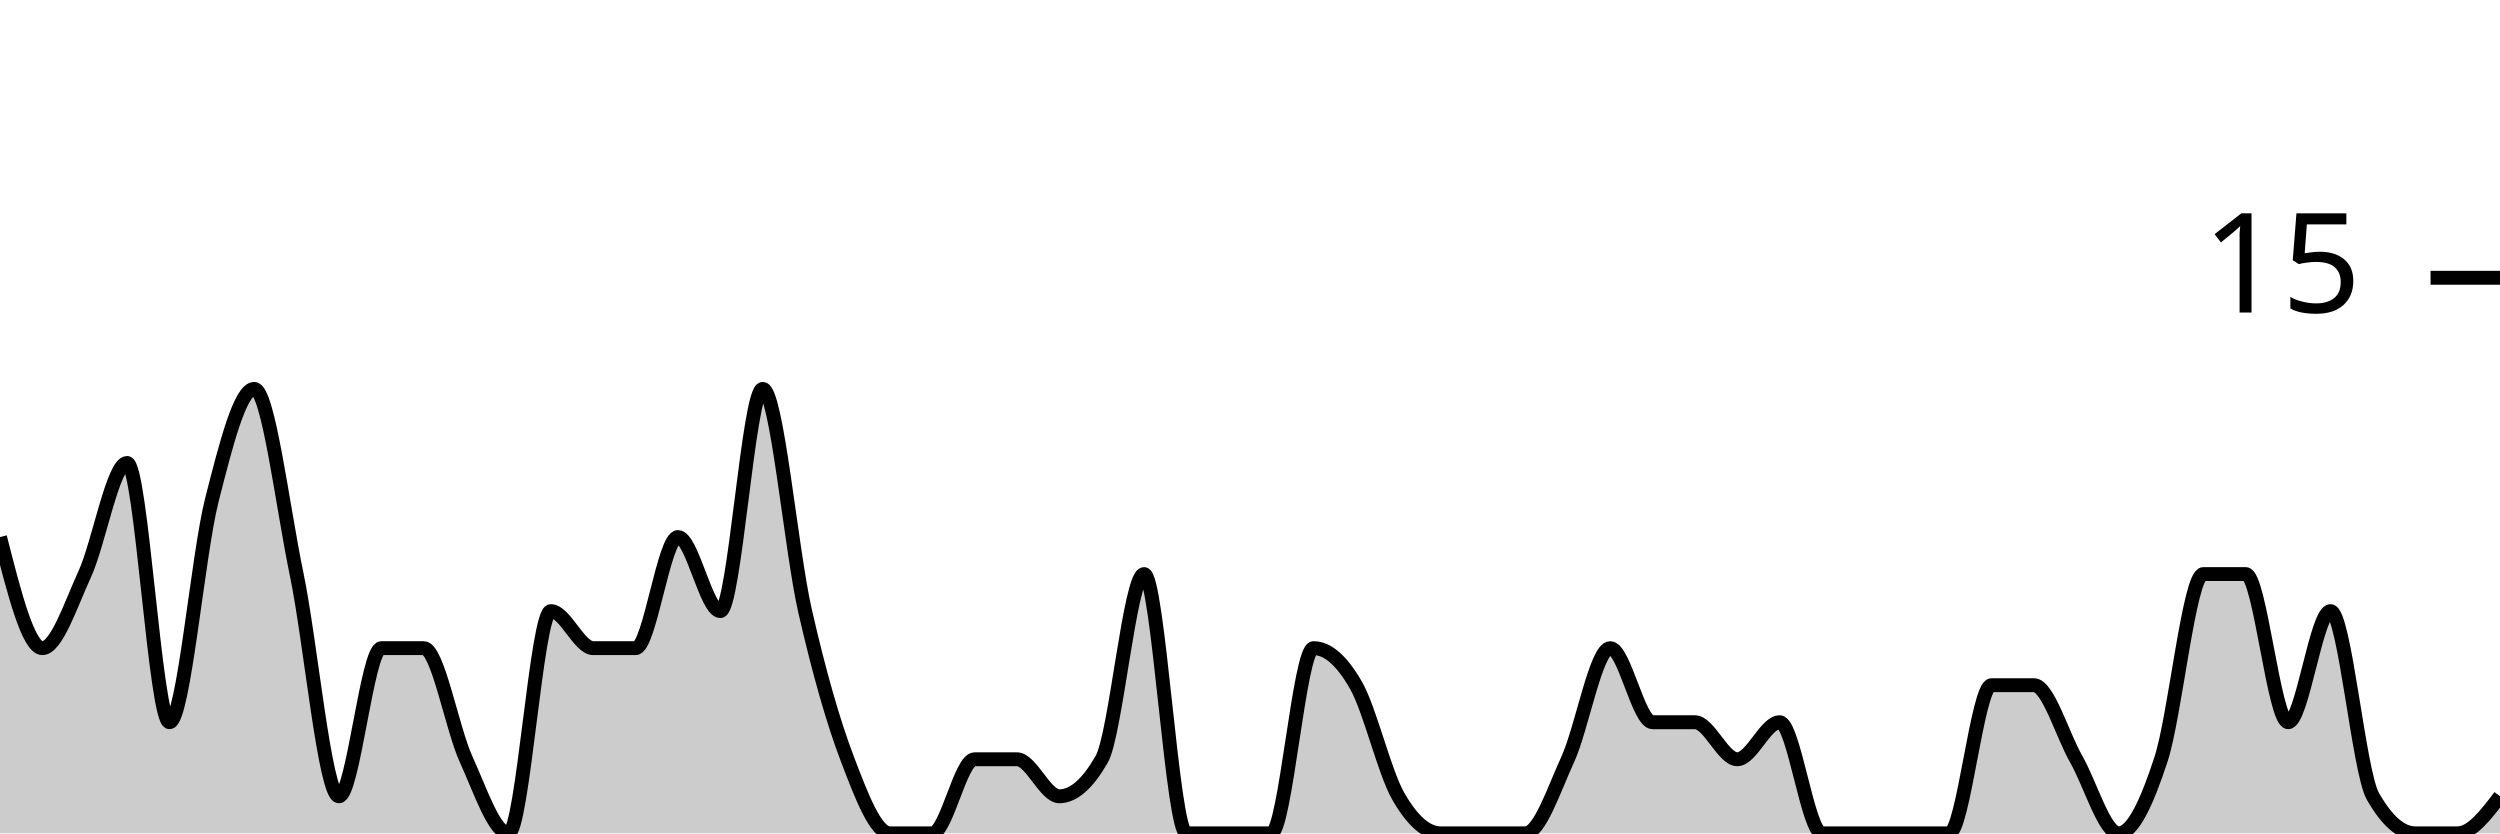
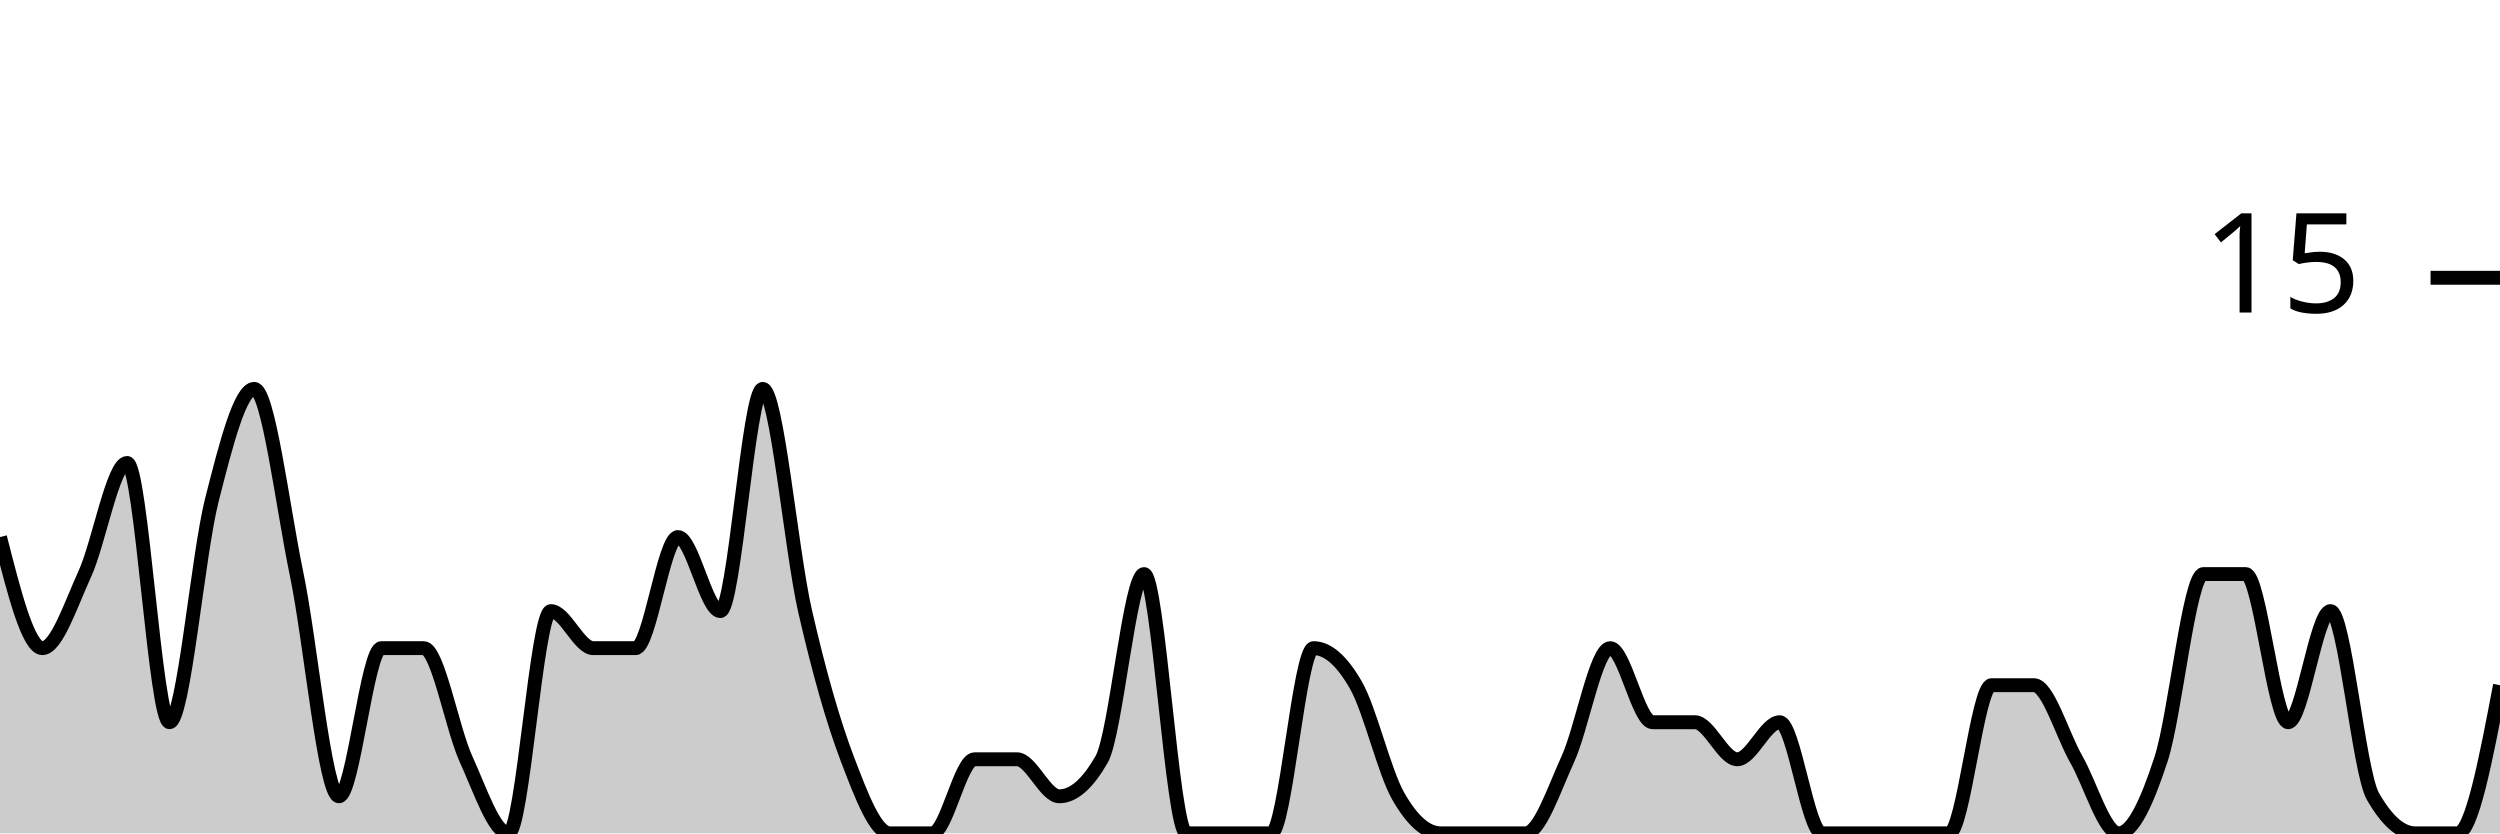
<svg xmlns="http://www.w3.org/2000/svg" viewBox="0 0 180 60">
  <g transform="translate(0,20)">
-     <path class="area" fill="rgba(0, 0, 0, 0.2)" d="M0,18.667C1.017,22.667,2.034,26.667,3.051,26.667C4.068,26.667,5.085,23.556,6.102,21.333C7.119,19.111,8.136,13.333,9.153,13.333C10.169,13.333,11.186,32,12.203,32C13.22,32,14.237,20,15.254,16C16.271,12,17.288,8,18.305,8C19.322,8,20.339,16.444,21.356,21.333C22.373,26.222,23.39,37.333,24.407,37.333C25.424,37.333,26.441,26.667,27.458,26.667C28.475,26.667,29.492,26.667,30.508,26.667C31.525,26.667,32.542,32.444,33.559,34.667C34.576,36.889,35.593,40,36.61,40C37.627,40,38.644,24,39.661,24C40.678,24,41.695,26.667,42.712,26.667C43.729,26.667,44.746,26.667,45.763,26.667C46.78,26.667,47.797,18.667,48.814,18.667C49.831,18.667,50.847,24,51.864,24C52.881,24,53.898,8,54.915,8C55.932,8,56.949,19.556,57.966,24C58.983,28.444,60,32,61.017,34.667C62.034,37.333,63.051,40,64.068,40C65.085,40,66.102,40,67.119,40C68.136,40,69.153,34.667,70.169,34.667C71.186,34.667,72.203,34.667,73.22,34.667C74.237,34.667,75.254,37.333,76.271,37.333C77.288,37.333,78.305,36.444,79.322,34.667C80.339,32.889,81.356,21.333,82.373,21.333C83.39,21.333,84.407,40,85.424,40C86.441,40,87.458,40,88.475,40C89.492,40,90.508,40,91.525,40C92.542,40,93.559,26.667,94.576,26.667C95.593,26.667,96.61,27.556,97.627,29.333C98.644,31.111,99.661,35.556,100.678,37.333C101.695,39.111,102.712,40,103.729,40C104.746,40,105.763,40,106.78,40C107.797,40,108.814,40,109.831,40C110.847,40,111.864,36.889,112.881,34.667C113.898,32.444,114.915,26.667,115.932,26.667C116.949,26.667,117.966,32,118.983,32C120,32,121.017,32,122.034,32C123.051,32,124.068,34.667,125.085,34.667C126.102,34.667,127.119,32,128.136,32C129.153,32,130.169,40,131.186,40C132.203,40,133.22,40,134.237,40C135.254,40,136.271,40,137.288,40C138.305,40,139.322,40,140.339,40C141.356,40,142.373,29.333,143.39,29.333C144.407,29.333,145.424,29.333,146.441,29.333C147.458,29.333,148.475,32.889,149.492,34.667C150.508,36.444,151.525,40,152.542,40C153.559,40,154.576,37.778,155.593,34.667C156.61,31.556,157.627,21.333,158.644,21.333C159.661,21.333,160.678,21.333,161.695,21.333C162.712,21.333,163.729,32,164.746,32C165.763,32,166.78,24,167.797,24C168.814,24,169.831,35.556,170.847,37.333C171.864,39.111,172.881,40,173.898,40C174.915,40,175.932,40,176.949,40C177.966,40,178.983,38.667,180,37.333L180,40C178.983,40,177.966,40,176.949,40C175.932,40,174.915,40,173.898,40C172.881,40,171.864,40,170.847,40C169.831,40,168.814,40,167.797,40C166.78,40,165.763,40,164.746,40C163.729,40,162.712,40,161.695,40C160.678,40,159.661,40,158.644,40C157.627,40,156.61,40,155.593,40C154.576,40,153.559,40,152.542,40C151.525,40,150.508,40,149.492,40C148.475,40,147.458,40,146.441,40C145.424,40,144.407,40,143.39,40C142.373,40,141.356,40,140.339,40C139.322,40,138.305,40,137.288,40C136.271,40,135.254,40,134.237,40C133.22,40,132.203,40,131.186,40C130.169,40,129.153,40,128.136,40C127.119,40,126.102,40,125.085,40C124.068,40,123.051,40,122.034,40C121.017,40,120,40,118.983,40C117.966,40,116.949,40,115.932,40C114.915,40,113.898,40,112.881,40C111.864,40,110.847,40,109.831,40C108.814,40,107.797,40,106.78,40C105.763,40,104.746,40,103.729,40C102.712,40,101.695,40,100.678,40C99.661,40,98.644,40,97.627,40C96.61,40,95.593,40,94.576,40C93.559,40,92.542,40,91.525,40C90.508,40,89.492,40,88.475,40C87.458,40,86.441,40,85.424,40C84.407,40,83.39,40,82.373,40C81.356,40,80.339,40,79.322,40C78.305,40,77.288,40,76.271,40C75.254,40,74.237,40,73.22,40C72.203,40,71.186,40,70.169,40C69.153,40,68.136,40,67.119,40C66.102,40,65.085,40,64.068,40C63.051,40,62.034,40,61.017,40C60,40,58.983,40,57.966,40C56.949,40,55.932,40,54.915,40C53.898,40,52.881,40,51.864,40C50.847,40,49.831,40,48.814,40C47.797,40,46.78,40,45.763,40C44.746,40,43.729,40,42.712,40C41.695,40,40.678,40,39.661,40C38.644,40,37.627,40,36.61,40C35.593,40,34.576,40,33.559,40C32.542,40,31.525,40,30.508,40C29.492,40,28.475,40,27.458,40C26.441,40,25.424,40,24.407,40C23.39,40,22.373,40,21.356,40C20.339,40,19.322,40,18.305,40C17.288,40,16.271,40,15.254,40C14.237,40,13.22,40,12.203,40C11.186,40,10.169,40,9.153,40C8.136,40,7.119,40,6.102,40C5.085,40,4.068,40,3.051,40C2.034,40,1.017,40,0,40Z" />
-     <path class="line" stroke="black" fill="none" d="M0,18.667C1.017,22.667,2.034,26.667,3.051,26.667C4.068,26.667,5.085,23.556,6.102,21.333C7.119,19.111,8.136,13.333,9.153,13.333C10.169,13.333,11.186,32,12.203,32C13.22,32,14.237,20,15.254,16C16.271,12,17.288,8,18.305,8C19.322,8,20.339,16.444,21.356,21.333C22.373,26.222,23.39,37.333,24.407,37.333C25.424,37.333,26.441,26.667,27.458,26.667C28.475,26.667,29.492,26.667,30.508,26.667C31.525,26.667,32.542,32.444,33.559,34.667C34.576,36.889,35.593,40,36.61,40C37.627,40,38.644,24,39.661,24C40.678,24,41.695,26.667,42.712,26.667C43.729,26.667,44.746,26.667,45.763,26.667C46.78,26.667,47.797,18.667,48.814,18.667C49.831,18.667,50.847,24,51.864,24C52.881,24,53.898,8,54.915,8C55.932,8,56.949,19.556,57.966,24C58.983,28.444,60,32,61.017,34.667C62.034,37.333,63.051,40,64.068,40C65.085,40,66.102,40,67.119,40C68.136,40,69.153,34.667,70.169,34.667C71.186,34.667,72.203,34.667,73.22,34.667C74.237,34.667,75.254,37.333,76.271,37.333C77.288,37.333,78.305,36.444,79.322,34.667C80.339,32.889,81.356,21.333,82.373,21.333C83.39,21.333,84.407,40,85.424,40C86.441,40,87.458,40,88.475,40C89.492,40,90.508,40,91.525,40C92.542,40,93.559,26.667,94.576,26.667C95.593,26.667,96.61,27.556,97.627,29.333C98.644,31.111,99.661,35.556,100.678,37.333C101.695,39.111,102.712,40,103.729,40C104.746,40,105.763,40,106.78,40C107.797,40,108.814,40,109.831,40C110.847,40,111.864,36.889,112.881,34.667C113.898,32.444,114.915,26.667,115.932,26.667C116.949,26.667,117.966,32,118.983,32C120,32,121.017,32,122.034,32C123.051,32,124.068,34.667,125.085,34.667C126.102,34.667,127.119,32,128.136,32C129.153,32,130.169,40,131.186,40C132.203,40,133.22,40,134.237,40C135.254,40,136.271,40,137.288,40C138.305,40,139.322,40,140.339,40C141.356,40,142.373,29.333,143.39,29.333C144.407,29.333,145.424,29.333,146.441,29.333C147.458,29.333,148.475,32.889,149.492,34.667C150.508,36.444,151.525,40,152.542,40C153.559,40,154.576,37.778,155.593,34.667C156.61,31.556,157.627,21.333,158.644,21.333C159.661,21.333,160.678,21.333,161.695,21.333C162.712,21.333,163.729,32,164.746,32C165.763,32,166.78,24,167.797,24C168.814,24,169.831,35.556,170.847,37.333C171.864,39.111,172.881,40,173.898,40C174.915,40,175.932,40,176.949,40C177.966,40,178.983,38.667,180,37.333" />
+     <path class="area" fill="rgba(0, 0, 0, 0.2)" d="M0,18.667C1.017,22.667,2.034,26.667,3.051,26.667C4.068,26.667,5.085,23.556,6.102,21.333C7.119,19.111,8.136,13.333,9.153,13.333C10.169,13.333,11.186,32,12.203,32C13.22,32,14.237,20,15.254,16C16.271,12,17.288,8,18.305,8C19.322,8,20.339,16.444,21.356,21.333C22.373,26.222,23.39,37.333,24.407,37.333C25.424,37.333,26.441,26.667,27.458,26.667C28.475,26.667,29.492,26.667,30.508,26.667C31.525,26.667,32.542,32.444,33.559,34.667C34.576,36.889,35.593,40,36.61,40C37.627,40,38.644,24,39.661,24C40.678,24,41.695,26.667,42.712,26.667C43.729,26.667,44.746,26.667,45.763,26.667C46.78,26.667,47.797,18.667,48.814,18.667C49.831,18.667,50.847,24,51.864,24C52.881,24,53.898,8,54.915,8C55.932,8,56.949,19.556,57.966,24C58.983,28.444,60,32,61.017,34.667C62.034,37.333,63.051,40,64.068,40C65.085,40,66.102,40,67.119,40C68.136,40,69.153,34.667,70.169,34.667C71.186,34.667,72.203,34.667,73.22,34.667C74.237,34.667,75.254,37.333,76.271,37.333C77.288,37.333,78.305,36.444,79.322,34.667C80.339,32.889,81.356,21.333,82.373,21.333C83.39,21.333,84.407,40,85.424,40C86.441,40,87.458,40,88.475,40C89.492,40,90.508,40,91.525,40C92.542,40,93.559,26.667,94.576,26.667C95.593,26.667,96.61,27.556,97.627,29.333C98.644,31.111,99.661,35.556,100.678,37.333C101.695,39.111,102.712,40,103.729,40C104.746,40,105.763,40,106.78,40C107.797,40,108.814,40,109.831,40C110.847,40,111.864,36.889,112.881,34.667C113.898,32.444,114.915,26.667,115.932,26.667C116.949,26.667,117.966,32,118.983,32C120,32,121.017,32,122.034,32C123.051,32,124.068,34.667,125.085,34.667C126.102,34.667,127.119,32,128.136,32C129.153,32,130.169,40,131.186,40C132.203,40,133.22,40,134.237,40C135.254,40,136.271,40,137.288,40C138.305,40,139.322,40,140.339,40C141.356,40,142.373,29.333,143.39,29.333C144.407,29.333,145.424,29.333,146.441,29.333C147.458,29.333,148.475,32.889,149.492,34.667C150.508,36.444,151.525,40,152.542,40C153.559,40,154.576,37.778,155.593,34.667C156.61,31.556,157.627,21.333,158.644,21.333C159.661,21.333,160.678,21.333,161.695,21.333C162.712,21.333,163.729,32,164.746,32C165.763,32,166.78,24,167.797,24C168.814,24,169.831,35.556,170.847,37.333C171.864,39.111,172.881,40,173.898,40C174.915,40,175.932,40,176.949,40C177.966,40,178.983,34.667,180,29.333L180,40C178.983,40,177.966,40,176.949,40C175.932,40,174.915,40,173.898,40C172.881,40,171.864,40,170.847,40C169.831,40,168.814,40,167.797,40C166.78,40,165.763,40,164.746,40C163.729,40,162.712,40,161.695,40C160.678,40,159.661,40,158.644,40C157.627,40,156.61,40,155.593,40C154.576,40,153.559,40,152.542,40C151.525,40,150.508,40,149.492,40C148.475,40,147.458,40,146.441,40C145.424,40,144.407,40,143.39,40C142.373,40,141.356,40,140.339,40C139.322,40,138.305,40,137.288,40C136.271,40,135.254,40,134.237,40C133.22,40,132.203,40,131.186,40C130.169,40,129.153,40,128.136,40C127.119,40,126.102,40,125.085,40C124.068,40,123.051,40,122.034,40C121.017,40,120,40,118.983,40C117.966,40,116.949,40,115.932,40C114.915,40,113.898,40,112.881,40C111.864,40,110.847,40,109.831,40C108.814,40,107.797,40,106.78,40C105.763,40,104.746,40,103.729,40C102.712,40,101.695,40,100.678,40C99.661,40,98.644,40,97.627,40C96.61,40,95.593,40,94.576,40C93.559,40,92.542,40,91.525,40C90.508,40,89.492,40,88.475,40C87.458,40,86.441,40,85.424,40C84.407,40,83.39,40,82.373,40C81.356,40,80.339,40,79.322,40C78.305,40,77.288,40,76.271,40C75.254,40,74.237,40,73.22,40C72.203,40,71.186,40,70.169,40C69.153,40,68.136,40,67.119,40C66.102,40,65.085,40,64.068,40C63.051,40,62.034,40,61.017,40C60,40,58.983,40,57.966,40C56.949,40,55.932,40,54.915,40C53.898,40,52.881,40,51.864,40C50.847,40,49.831,40,48.814,40C47.797,40,46.78,40,45.763,40C44.746,40,43.729,40,42.712,40C41.695,40,40.678,40,39.661,40C38.644,40,37.627,40,36.61,40C35.593,40,34.576,40,33.559,40C32.542,40,31.525,40,30.508,40C29.492,40,28.475,40,27.458,40C26.441,40,25.424,40,24.407,40C23.39,40,22.373,40,21.356,40C20.339,40,19.322,40,18.305,40C17.288,40,16.271,40,15.254,40C14.237,40,13.22,40,12.203,40C11.186,40,10.169,40,9.153,40C8.136,40,7.119,40,6.102,40C5.085,40,4.068,40,3.051,40C2.034,40,1.017,40,0,40Z" />
+     <path class="line" stroke="black" fill="none" d="M0,18.667C1.017,22.667,2.034,26.667,3.051,26.667C4.068,26.667,5.085,23.556,6.102,21.333C7.119,19.111,8.136,13.333,9.153,13.333C10.169,13.333,11.186,32,12.203,32C13.22,32,14.237,20,15.254,16C16.271,12,17.288,8,18.305,8C19.322,8,20.339,16.444,21.356,21.333C22.373,26.222,23.39,37.333,24.407,37.333C25.424,37.333,26.441,26.667,27.458,26.667C28.475,26.667,29.492,26.667,30.508,26.667C31.525,26.667,32.542,32.444,33.559,34.667C34.576,36.889,35.593,40,36.61,40C37.627,40,38.644,24,39.661,24C40.678,24,41.695,26.667,42.712,26.667C43.729,26.667,44.746,26.667,45.763,26.667C46.78,26.667,47.797,18.667,48.814,18.667C49.831,18.667,50.847,24,51.864,24C52.881,24,53.898,8,54.915,8C55.932,8,56.949,19.556,57.966,24C58.983,28.444,60,32,61.017,34.667C62.034,37.333,63.051,40,64.068,40C65.085,40,66.102,40,67.119,40C68.136,40,69.153,34.667,70.169,34.667C71.186,34.667,72.203,34.667,73.22,34.667C74.237,34.667,75.254,37.333,76.271,37.333C77.288,37.333,78.305,36.444,79.322,34.667C80.339,32.889,81.356,21.333,82.373,21.333C83.39,21.333,84.407,40,85.424,40C86.441,40,87.458,40,88.475,40C89.492,40,90.508,40,91.525,40C92.542,40,93.559,26.667,94.576,26.667C95.593,26.667,96.61,27.556,97.627,29.333C98.644,31.111,99.661,35.556,100.678,37.333C101.695,39.111,102.712,40,103.729,40C104.746,40,105.763,40,106.78,40C107.797,40,108.814,40,109.831,40C110.847,40,111.864,36.889,112.881,34.667C113.898,32.444,114.915,26.667,115.932,26.667C116.949,26.667,117.966,32,118.983,32C120,32,121.017,32,122.034,32C123.051,32,124.068,34.667,125.085,34.667C126.102,34.667,127.119,32,128.136,32C129.153,32,130.169,40,131.186,40C132.203,40,133.22,40,134.237,40C135.254,40,136.271,40,137.288,40C138.305,40,139.322,40,140.339,40C141.356,40,142.373,29.333,143.39,29.333C144.407,29.333,145.424,29.333,146.441,29.333C147.458,29.333,148.475,32.889,149.492,34.667C150.508,36.444,151.525,40,152.542,40C153.559,40,154.576,37.778,155.593,34.667C156.61,31.556,157.627,21.333,158.644,21.333C159.661,21.333,160.678,21.333,161.695,21.333C162.712,21.333,163.729,32,164.746,32C165.763,32,166.78,24,167.797,24C168.814,24,169.831,35.556,170.847,37.333C171.864,39.111,172.881,40,173.898,40C174.915,40,175.932,40,176.949,40C177.966,40,178.983,34.667,180,29.333" />
    <path class="axis-ceiling" stroke-width="1" stroke="black" fill="none" d="M175,0L180,0" />
    <text class="axis-ceiling-label" font-family="sans-serif" text-anchor="end" font-size="10px" x="170" y="2.5">15</text>
  </g>
</svg>
